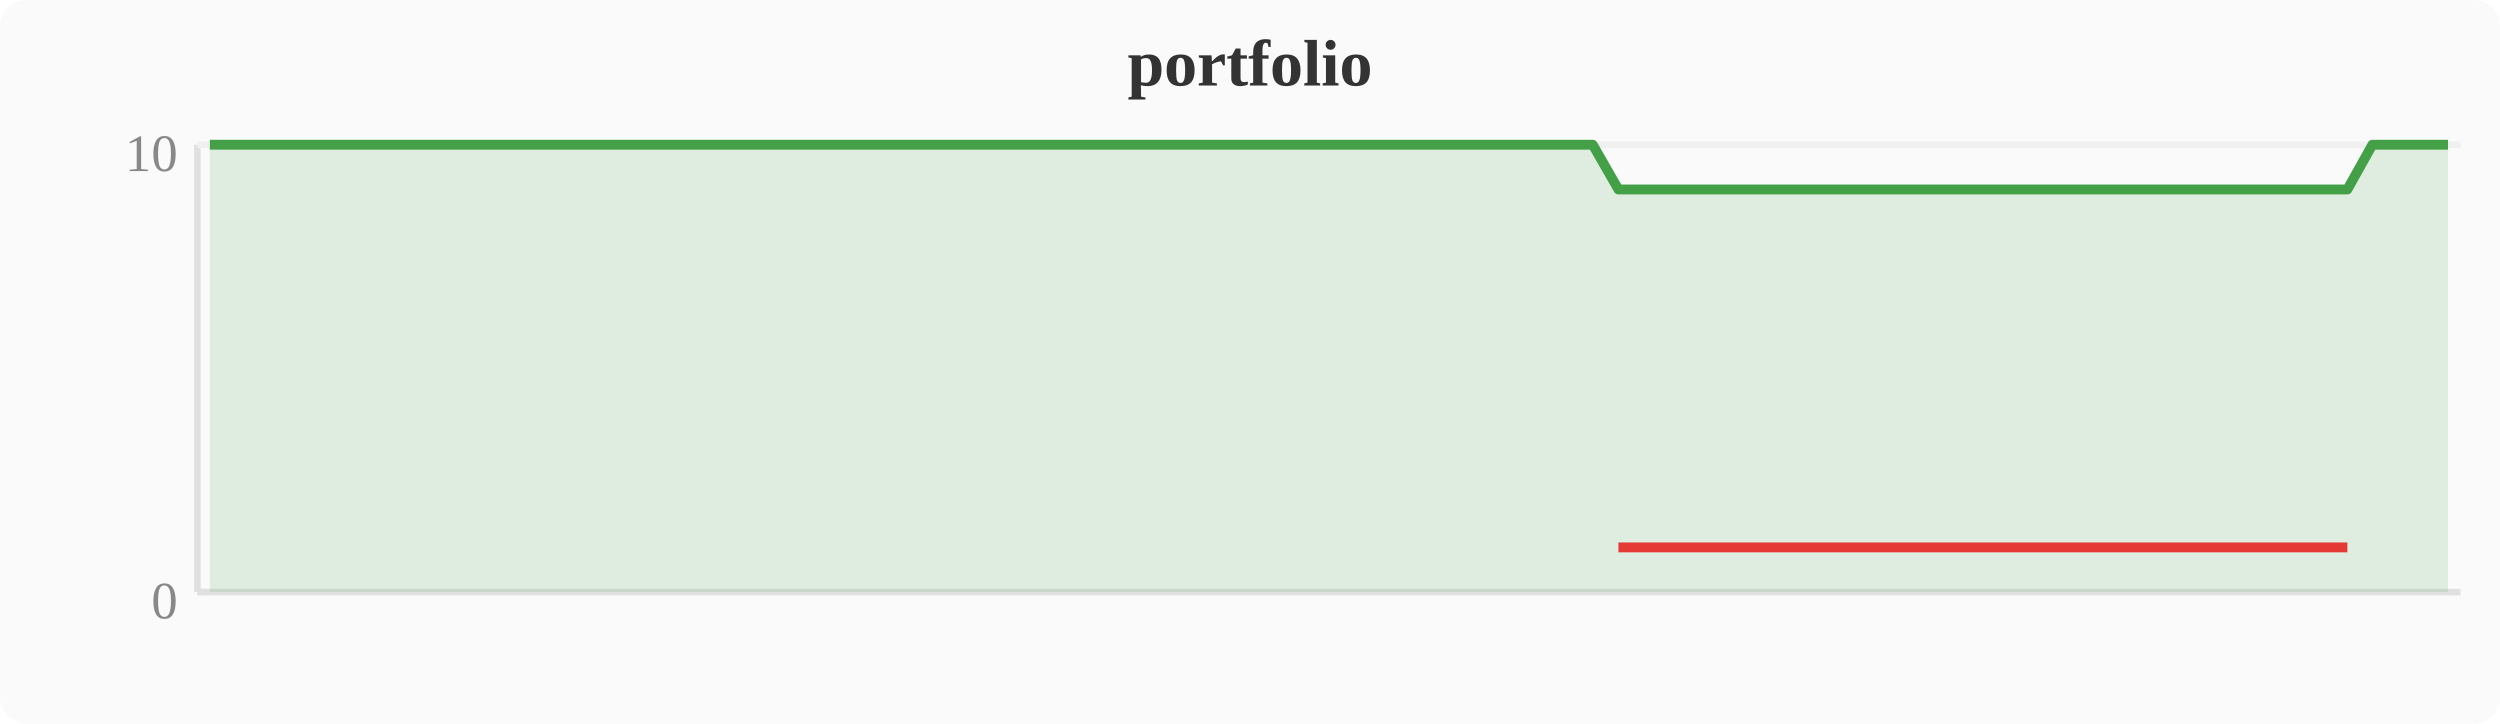
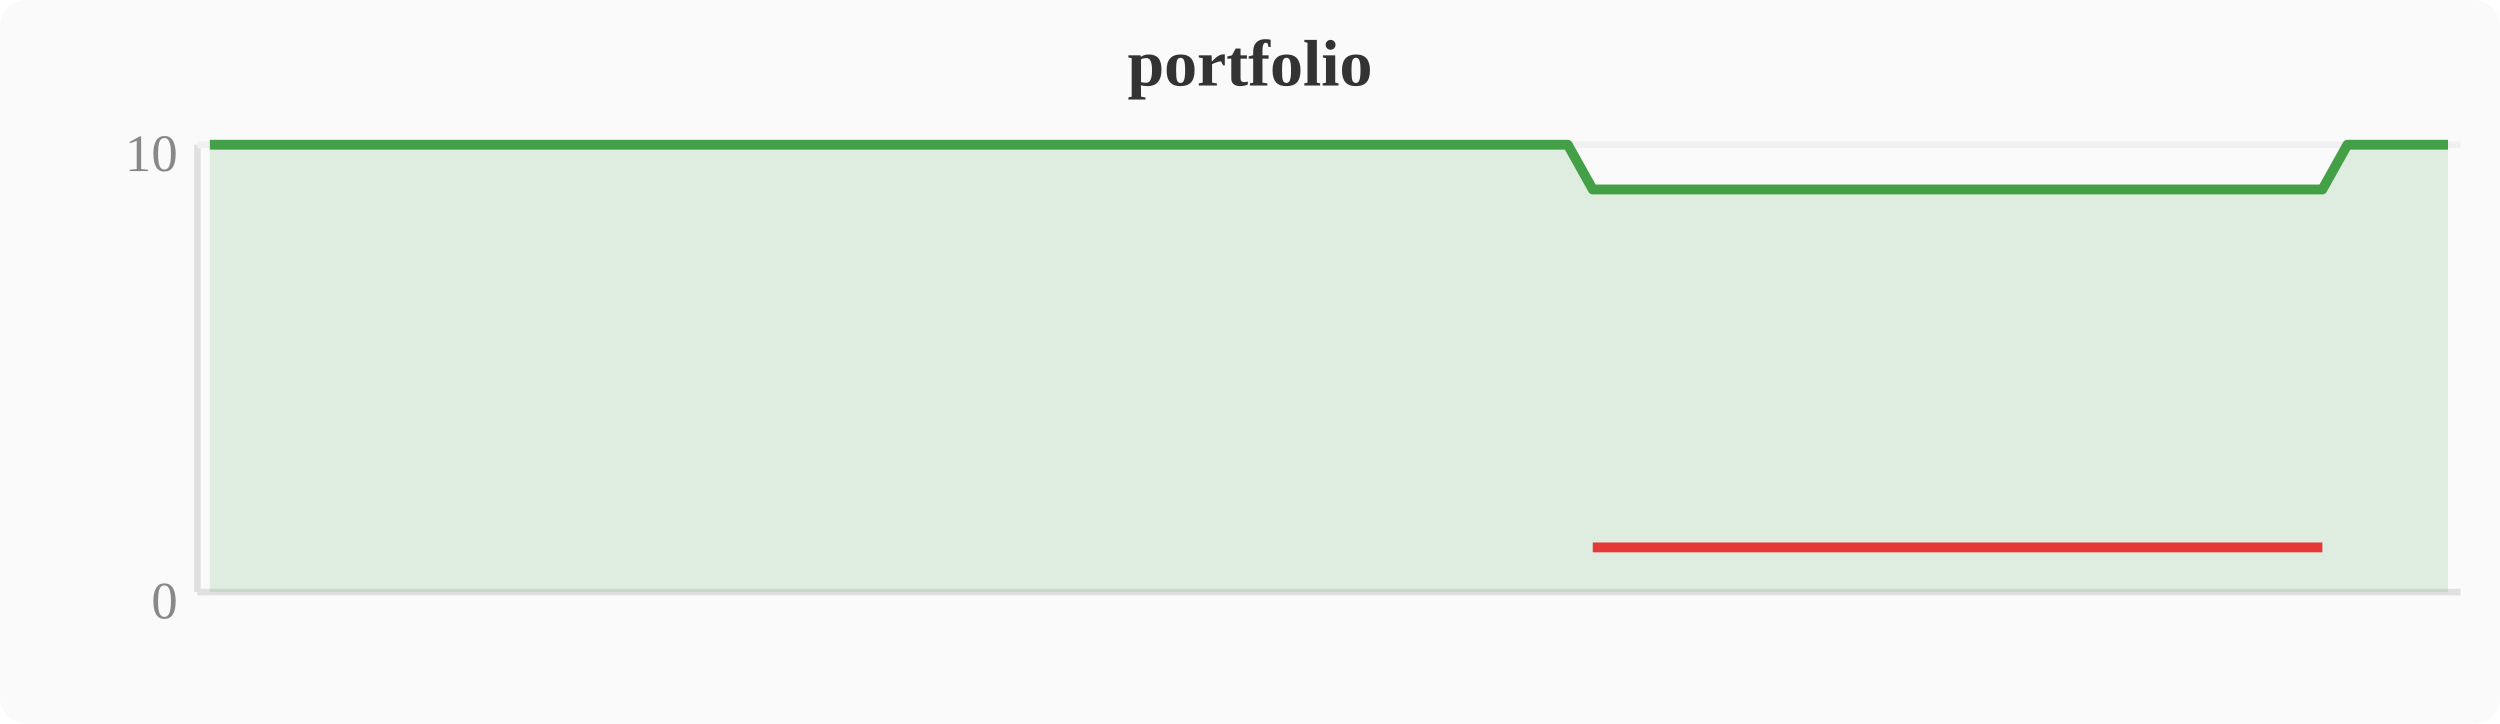
<svg xmlns="http://www.w3.org/2000/svg" width="380" height="110" viewBox="0 0 380 110">
  <rect width="380" height="110" fill="#fafafa" rx="4" />
  <text x="190" y="13" text-anchor="middle" font-size="10" font-weight="bold" fill="#333">portfolio</text>
  <line x1="30" y1="22" x2="30" y2="90" stroke="#e0e0e0" stroke-width="1" />
  <line x1="30" y1="90" x2="374" y2="90" stroke="#e0e0e0" stroke-width="1" />
  <line x1="30" y1="22" x2="374" y2="22" stroke="#f0f0f0" stroke-width="1" />
  <text x="27" y="94" text-anchor="end" font-size="8" fill="#888">0</text>
  <text x="27" y="26" text-anchor="end" font-size="8" fill="#888">10</text>
-   <polygon points="31.9,22.0 35.7,22.0 39.6,22.0 43.4,22.0 47.2,22.0 51.0,22.0 54.8,22.0 58.7,22.0 62.5,22.0 66.3,22.0 70.1,22.0 74.0,22.0 77.8,22.0 81.6,22.0 85.4,22.0 89.2,22.0 93.1,22.0 96.9,22.0 100.7,22.0 104.5,22.0 108.4,22.0 112.2,22.0 116.0,22.0 119.8,22.0 123.6,22.0 127.5,22.0 131.3,22.0 135.1,22.0 138.9,22.0 142.8,22.0 146.6,22.0 150.4,22.0 154.2,22.0 158.0,22.0 161.9,22.0 165.7,22.0 169.5,22.0 173.3,22.0 177.2,22.0 181.0,22.0 184.8,22.0 188.6,22.0 192.4,22.0 196.3,22.0 200.1,22.0 203.9,22.0 207.7,22.0 211.6,22.0 215.4,22.0 219.2,22.0 223.0,22.0 226.8,22.0 230.7,22.0 234.5,22.0 238.3,22.0 242.1,22.0 246.0,28.8 249.8,28.8 253.6,28.8 257.4,28.8 261.2,28.8 265.1,28.8 268.9,28.8 272.7,28.8 276.5,28.8 280.4,28.8 284.2,28.8 288.0,28.8 291.8,28.8 295.6,28.8 299.5,28.8 303.3,28.8 307.1,28.8 310.9,28.8 314.8,28.8 318.6,28.8 322.4,28.8 326.2,28.8 330.0,28.8 333.9,28.8 337.7,28.8 341.5,28.8 345.3,28.8 349.2,28.8 353.0,28.8 356.8,28.8 360.6,22.0 364.4,22.0 368.3,22.0 372.1,22.0 372.1,90 31.9,90" fill="#43a047" opacity="0.15" />
-   <polyline points="31.9,22.0 35.7,22.0 39.6,22.0 43.4,22.0 47.2,22.0 51.0,22.0 54.8,22.0 58.7,22.0 62.5,22.0 66.3,22.0 70.1,22.0 74.0,22.0 77.8,22.0 81.6,22.0 85.4,22.0 89.2,22.0 93.1,22.0 96.9,22.0 100.7,22.0 104.5,22.0 108.4,22.0 112.2,22.0 116.0,22.0 119.8,22.0 123.6,22.0 127.5,22.0 131.3,22.0 135.1,22.0 138.9,22.0 142.8,22.0 146.6,22.0 150.4,22.0 154.2,22.0 158.0,22.0 161.9,22.0 165.7,22.0 169.5,22.0 173.3,22.0 177.2,22.0 181.0,22.0 184.8,22.0 188.6,22.0 192.4,22.0 196.3,22.0 200.1,22.0 203.9,22.0 207.7,22.0 211.6,22.0 215.4,22.0 219.2,22.0 223.0,22.0 226.8,22.0 230.7,22.0 234.5,22.0 238.3,22.0 242.1,22.0 246.0,28.8 249.8,28.8 253.6,28.8 257.4,28.8 261.2,28.8 265.1,28.8 268.9,28.8 272.7,28.8 276.5,28.8 280.4,28.8 284.2,28.8 288.0,28.8 291.8,28.8 295.6,28.8 299.5,28.8 303.3,28.8 307.1,28.8 310.9,28.8 314.8,28.8 318.6,28.8 322.4,28.8 326.2,28.8 330.0,28.8 333.9,28.8 337.7,28.8 341.5,28.8 345.3,28.8 349.2,28.8 353.0,28.8 356.8,28.8 360.6,22.0 364.4,22.0 368.3,22.0 372.1,22.0" fill="none" stroke="#43a047" stroke-width="1.5" stroke-linejoin="round" />
-   <polyline points="246.0,83.2 249.8,83.2 253.6,83.2 257.4,83.2 261.2,83.2 265.1,83.2 268.9,83.2 272.7,83.2 276.5,83.2 280.4,83.2 284.2,83.2 288.0,83.2 291.8,83.2 295.6,83.2 299.5,83.2 303.3,83.2 307.1,83.2 310.9,83.2 314.8,83.2 318.6,83.2 322.4,83.2 326.2,83.2 330.0,83.2 333.9,83.2 337.7,83.2 341.5,83.2 345.3,83.2 349.2,83.2 353.0,83.2 356.8,83.2" fill="none" stroke="#e53935" stroke-width="1.5" stroke-linejoin="round" />
+   <polygon points="31.9,22.0 35.7,22.0 39.6,22.0 43.4,22.0 47.2,22.0 51.0,22.0 54.8,22.0 58.7,22.0 62.5,22.0 66.3,22.0 70.1,22.0 74.0,22.0 77.8,22.0 81.6,22.0 85.4,22.0 89.2,22.0 93.1,22.0 96.9,22.0 100.7,22.0 104.5,22.0 108.4,22.0 112.2,22.0 116.0,22.0 119.8,22.0 123.6,22.0 127.5,22.0 131.3,22.0 135.1,22.0 138.9,22.0 142.8,22.0 146.6,22.0 150.4,22.0 154.2,22.0 158.0,22.0 161.9,22.0 165.7,22.0 169.5,22.0 173.3,22.0 177.2,22.0 181.0,22.0 184.8,22.0 188.6,22.0 192.4,22.0 196.3,22.0 200.1,22.0 203.9,22.0 207.7,22.0 211.6,22.0 215.4,22.0 219.2,22.0 223.0,22.0 226.8,22.0 230.7,22.0 234.5,22.0 238.3,22.0 242.1,28.8 246.0,28.8 249.8,28.8 253.6,28.8 257.4,28.8 261.2,28.8 265.1,28.8 268.9,28.8 272.7,28.8 276.5,28.8 280.4,28.8 284.2,28.8 288.0,28.8 291.8,28.8 295.6,28.8 299.5,28.8 303.3,28.8 307.1,28.8 310.9,28.8 314.8,28.8 318.6,28.8 322.4,28.8 326.2,28.8 330.0,28.8 333.9,28.8 337.7,28.8 341.5,28.8 345.3,28.8 349.2,28.8 353.0,28.8 356.8,22.0 360.6,22.0 364.4,22.0 368.3,22.0 372.1,22.0 372.1,90 31.9,90" fill="#43a047" opacity="0.15" />
+   <polyline points="31.9,22.0 35.7,22.0 39.6,22.0 43.4,22.0 47.2,22.0 51.0,22.0 54.8,22.0 58.7,22.0 62.5,22.0 66.3,22.0 70.1,22.0 74.0,22.0 77.8,22.0 81.6,22.0 85.4,22.0 89.2,22.0 93.1,22.0 96.9,22.0 100.7,22.0 104.5,22.0 108.4,22.0 112.2,22.0 116.0,22.0 119.8,22.0 123.6,22.0 127.5,22.0 131.3,22.0 135.1,22.0 138.9,22.0 142.8,22.0 146.6,22.0 150.4,22.0 154.2,22.0 158.0,22.0 161.9,22.0 165.7,22.0 169.5,22.0 173.3,22.0 177.2,22.0 181.0,22.0 184.8,22.0 188.6,22.0 192.4,22.0 196.3,22.0 200.1,22.0 203.9,22.0 207.7,22.0 211.6,22.0 215.4,22.0 219.2,22.0 223.0,22.0 226.8,22.0 230.7,22.0 234.5,22.0 238.3,22.0 242.1,28.8 246.0,28.8 249.8,28.8 253.6,28.8 257.4,28.8 261.2,28.8 265.1,28.8 268.9,28.8 272.7,28.8 276.5,28.8 280.4,28.8 284.2,28.8 288.0,28.8 291.8,28.8 295.6,28.8 299.5,28.8 303.3,28.8 307.1,28.8 310.9,28.8 314.8,28.8 318.6,28.8 322.4,28.8 326.2,28.8 330.0,28.8 333.9,28.8 337.7,28.8 341.5,28.8 345.3,28.8 349.2,28.8 353.0,28.8 356.8,22.0 360.6,22.0 364.4,22.0 368.3,22.0 372.1,22.0" fill="none" stroke="#43a047" stroke-width="1.5" stroke-linejoin="round" />
+   <polyline points="242.1,83.2 246.0,83.2 249.8,83.2 253.6,83.2 257.4,83.2 261.2,83.2 265.1,83.2 268.9,83.2 272.7,83.2 276.5,83.2 280.4,83.2 284.2,83.2 288.0,83.2 291.8,83.2 295.6,83.2 299.5,83.2 303.3,83.2 307.1,83.2 310.9,83.2 314.8,83.2 318.6,83.2 322.4,83.2 326.2,83.2 330.0,83.2 333.9,83.2 337.7,83.2 341.5,83.2 345.3,83.2 349.2,83.2 353.0,83.2" fill="none" stroke="#e53935" stroke-width="1.5" stroke-linejoin="round" />
</svg>
